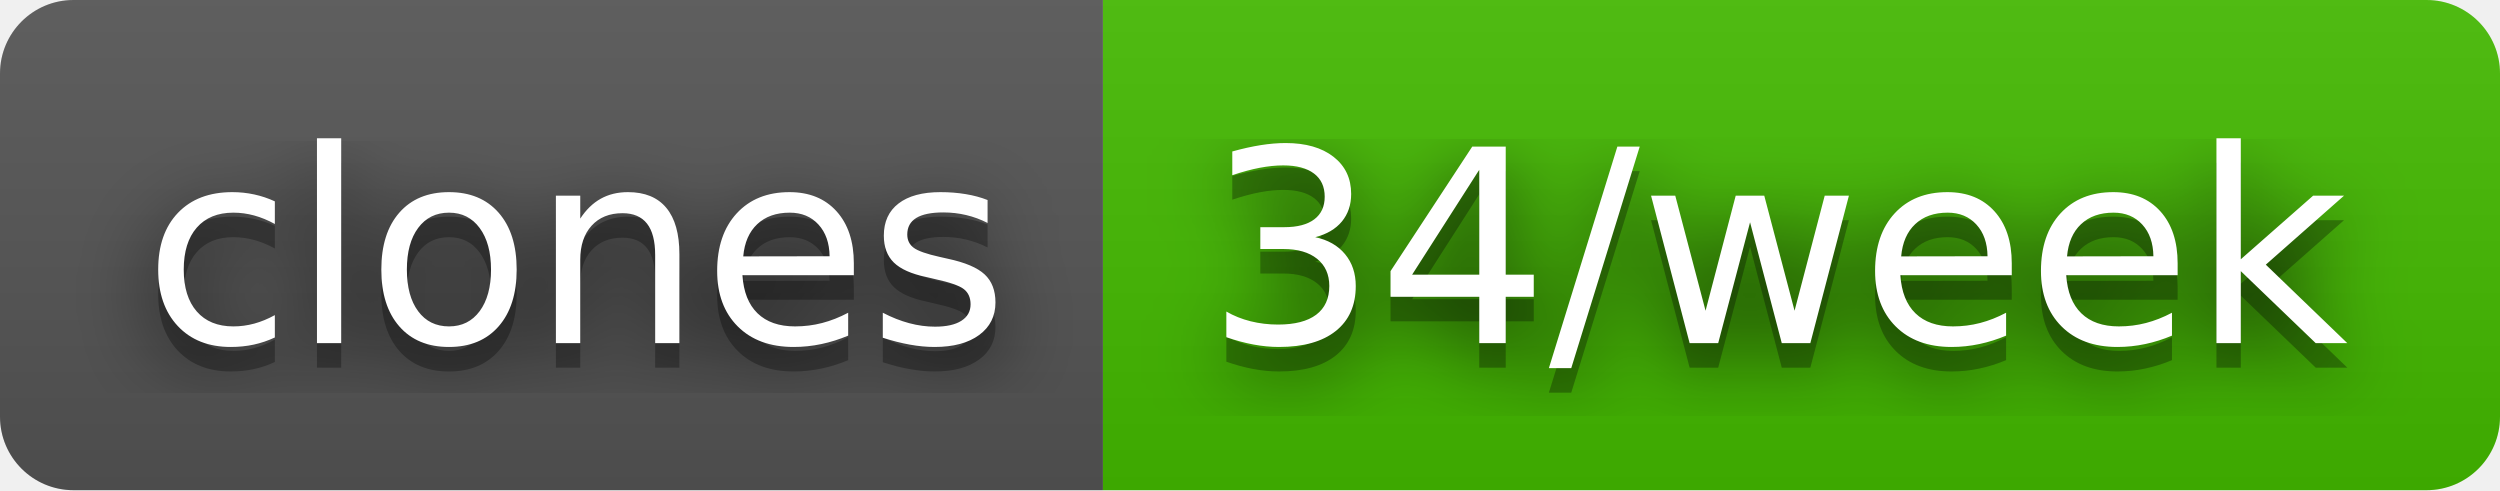
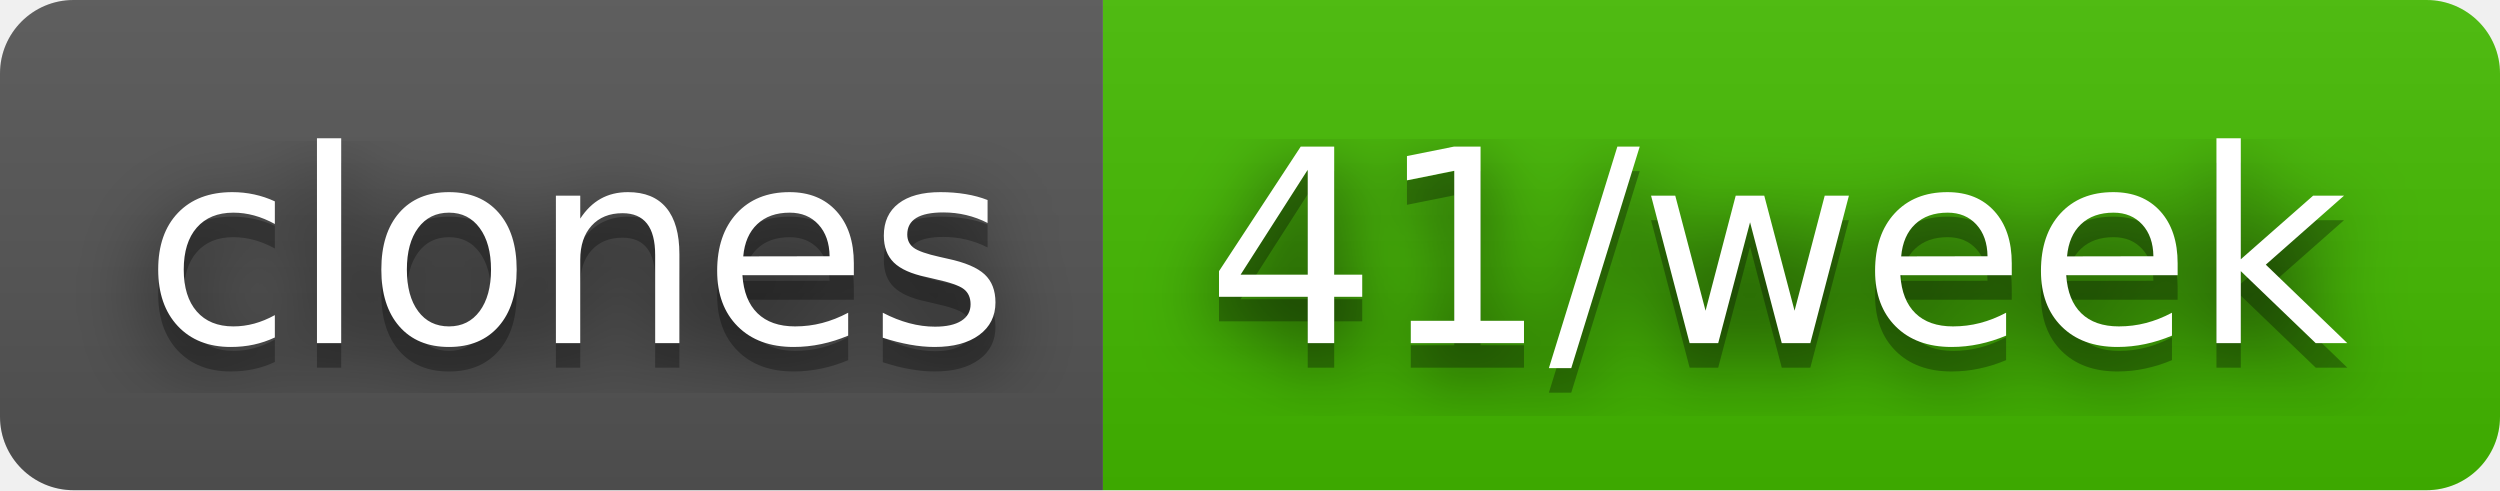
- <svg xmlns="http://www.w3.org/2000/svg" width="102" height="20" role="img" aria-label="clones: 34/week">
+ <svg xmlns="http://www.w3.org/2000/svg" width="102" height="20" role="img" aria-label="clones: 41/week">
  <filter id="blur">
    <feGaussianBlur stdDeviation="16" />
  </filter>
  <linearGradient id="s" x2="0" y2="100%">
    <stop offset="0" stop-color="#bbb" stop-opacity=".1" />
    <stop offset="1" stop-opacity=".1" />
  </linearGradient>
  <clipPath id="r">
    <rect width="102" height="20" rx="3" />
  </clipPath>
  <g clip-path="url(#r)">
    <rect width="45" height="20" fill="#555" />
    <rect x="45" width="57" height="20" fill="#4b0" />
    <rect width="102" height="20" fill="url(#s)" />
  </g>
  <g fill="#fff" text-anchor="middle" font-family="Verdana,Geneva,DejaVu Sans,sans-serif" text-rendering="geometricPrecision" font-size="110">
    <g transform="scale(.1)">
      <g aria-hidden="true" fill="#010101">
        <text x="235" y="150" fill-opacity=".8" filter="url(#blur)" textLength="350">clones</text>
        <text x="235" y="150" fill-opacity=".3" textLength="350">clones</text>
      </g>
      <text x="235" y="140" textLength="350">clones</text>
    </g>
    <g transform="scale(.1)">
      <g aria-hidden="true" fill="#010101">
-         <text x="725" y="150" fill-opacity=".8" filter="url(#blur)" textLength="470">34/week</text>
-         <text x="725" y="150" fill-opacity=".3" textLength="470">34/week</text>
+         <text x="725" y="150" fill-opacity=".8" filter="url(#blur)" textLength="470">41/week</text>
+         <text x="725" y="150" fill-opacity=".3" textLength="470">41/week</text>
      </g>
-       <text x="725" y="140" textLength="470">34/week</text>
+       <text x="725" y="140" textLength="470">41/week</text>
    </g>
  </g>
</svg>
